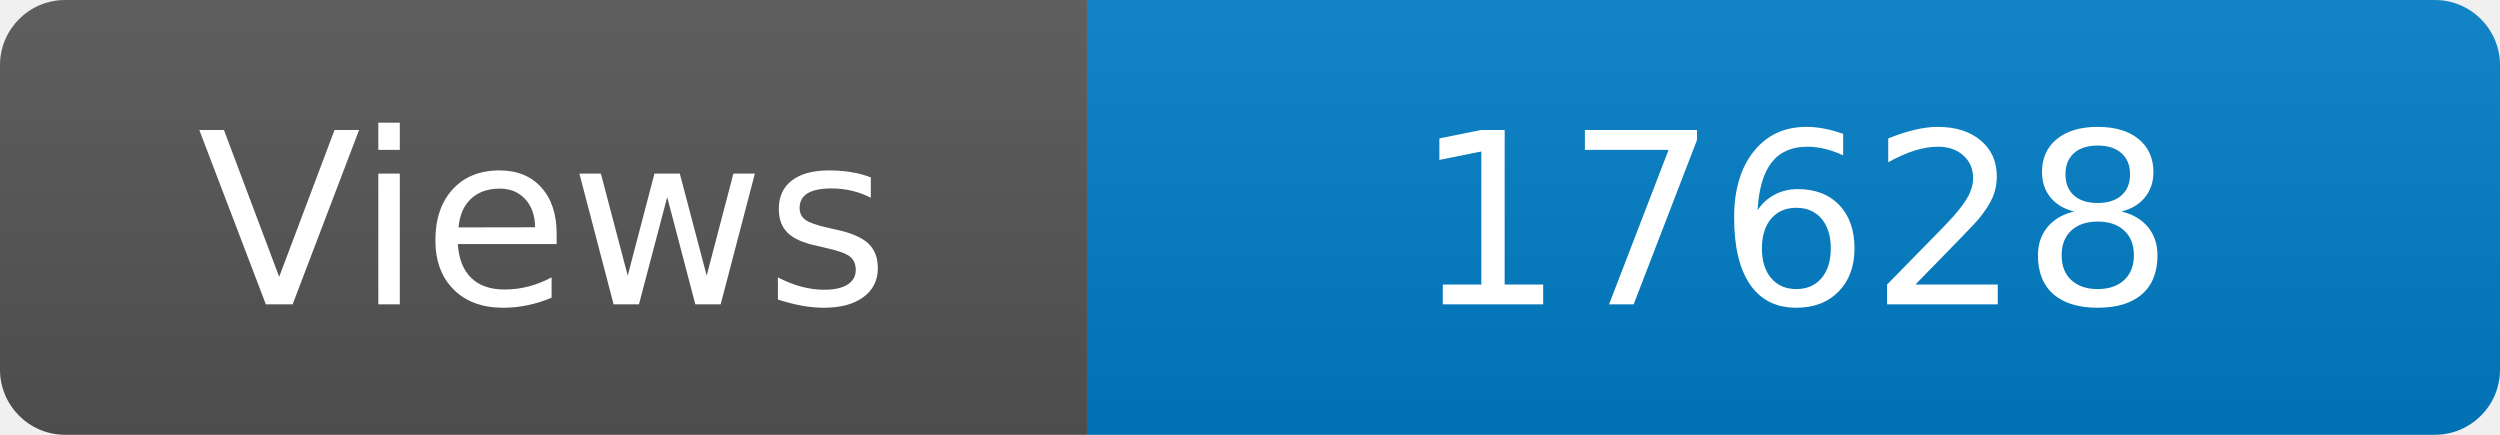
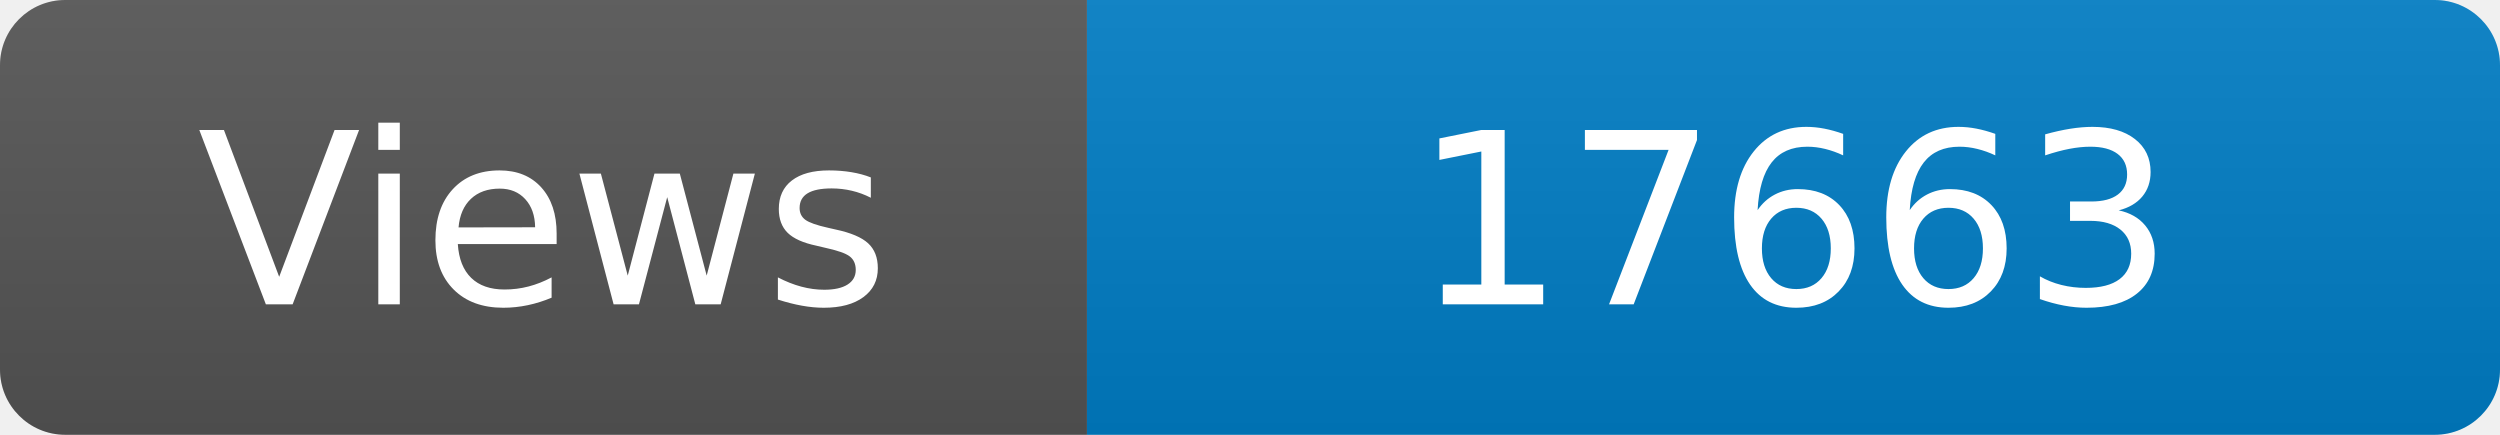
<svg xmlns="http://www.w3.org/2000/svg" width="115" height="20" role="img" aria-label="Maintained?: yes">
  <linearGradient id="s" x2="0" y2="100%">
    <stop offset="0" stop-color="#bbb" stop-opacity=".1" />
    <stop offset="1" stop-opacity=".1" />
  </linearGradient>
  <clipPath id="r">
    <rect width="115" height="20" rx="3" fill="#fff" />
  </clipPath>
  <g clip-path="url(#r)">
    <rect width="50" height="20" fill="#555" />
    <rect x="50" width="160" height="20" fill="#007ec6" />
    <rect width="115" height="20" fill="url(#s)" />
  </g>
  <g fill="#fff" text-anchor="middle" font-family="Verdana,Geneva,DejaVu Sans,sans-serif" font-size="110">
    <text x="250" y="140" transform="scale(.1)" fill="#fff">Views</text>
-     <text x="825" y="140" transform="scale(.1)" fill="#fff">17628</text>
+     <text x="825" y="140" transform="scale(.1)" fill="#fff">17663</text>
  </g>
</svg>
